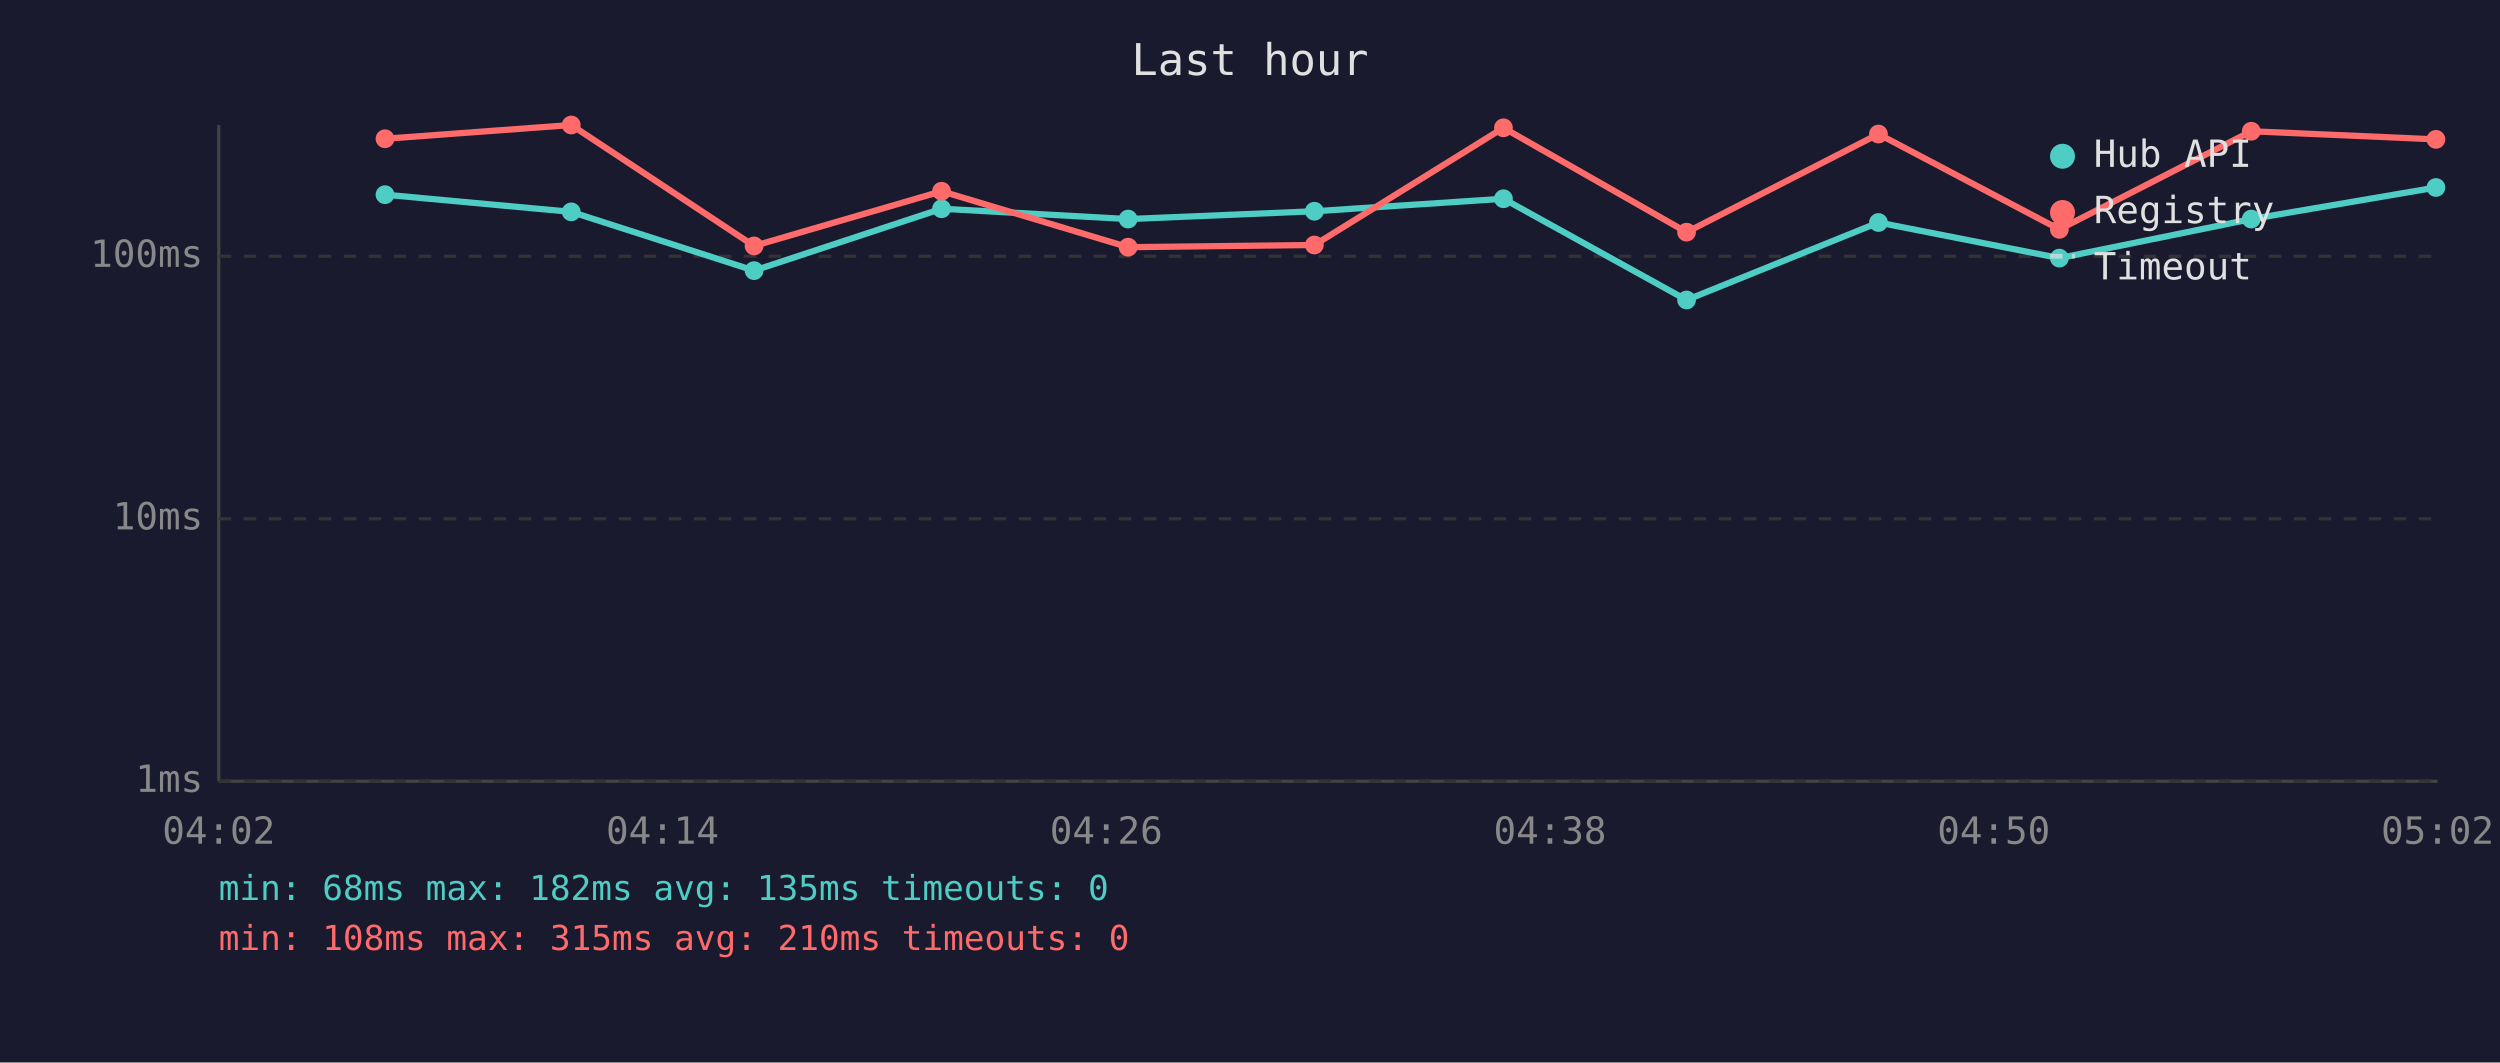
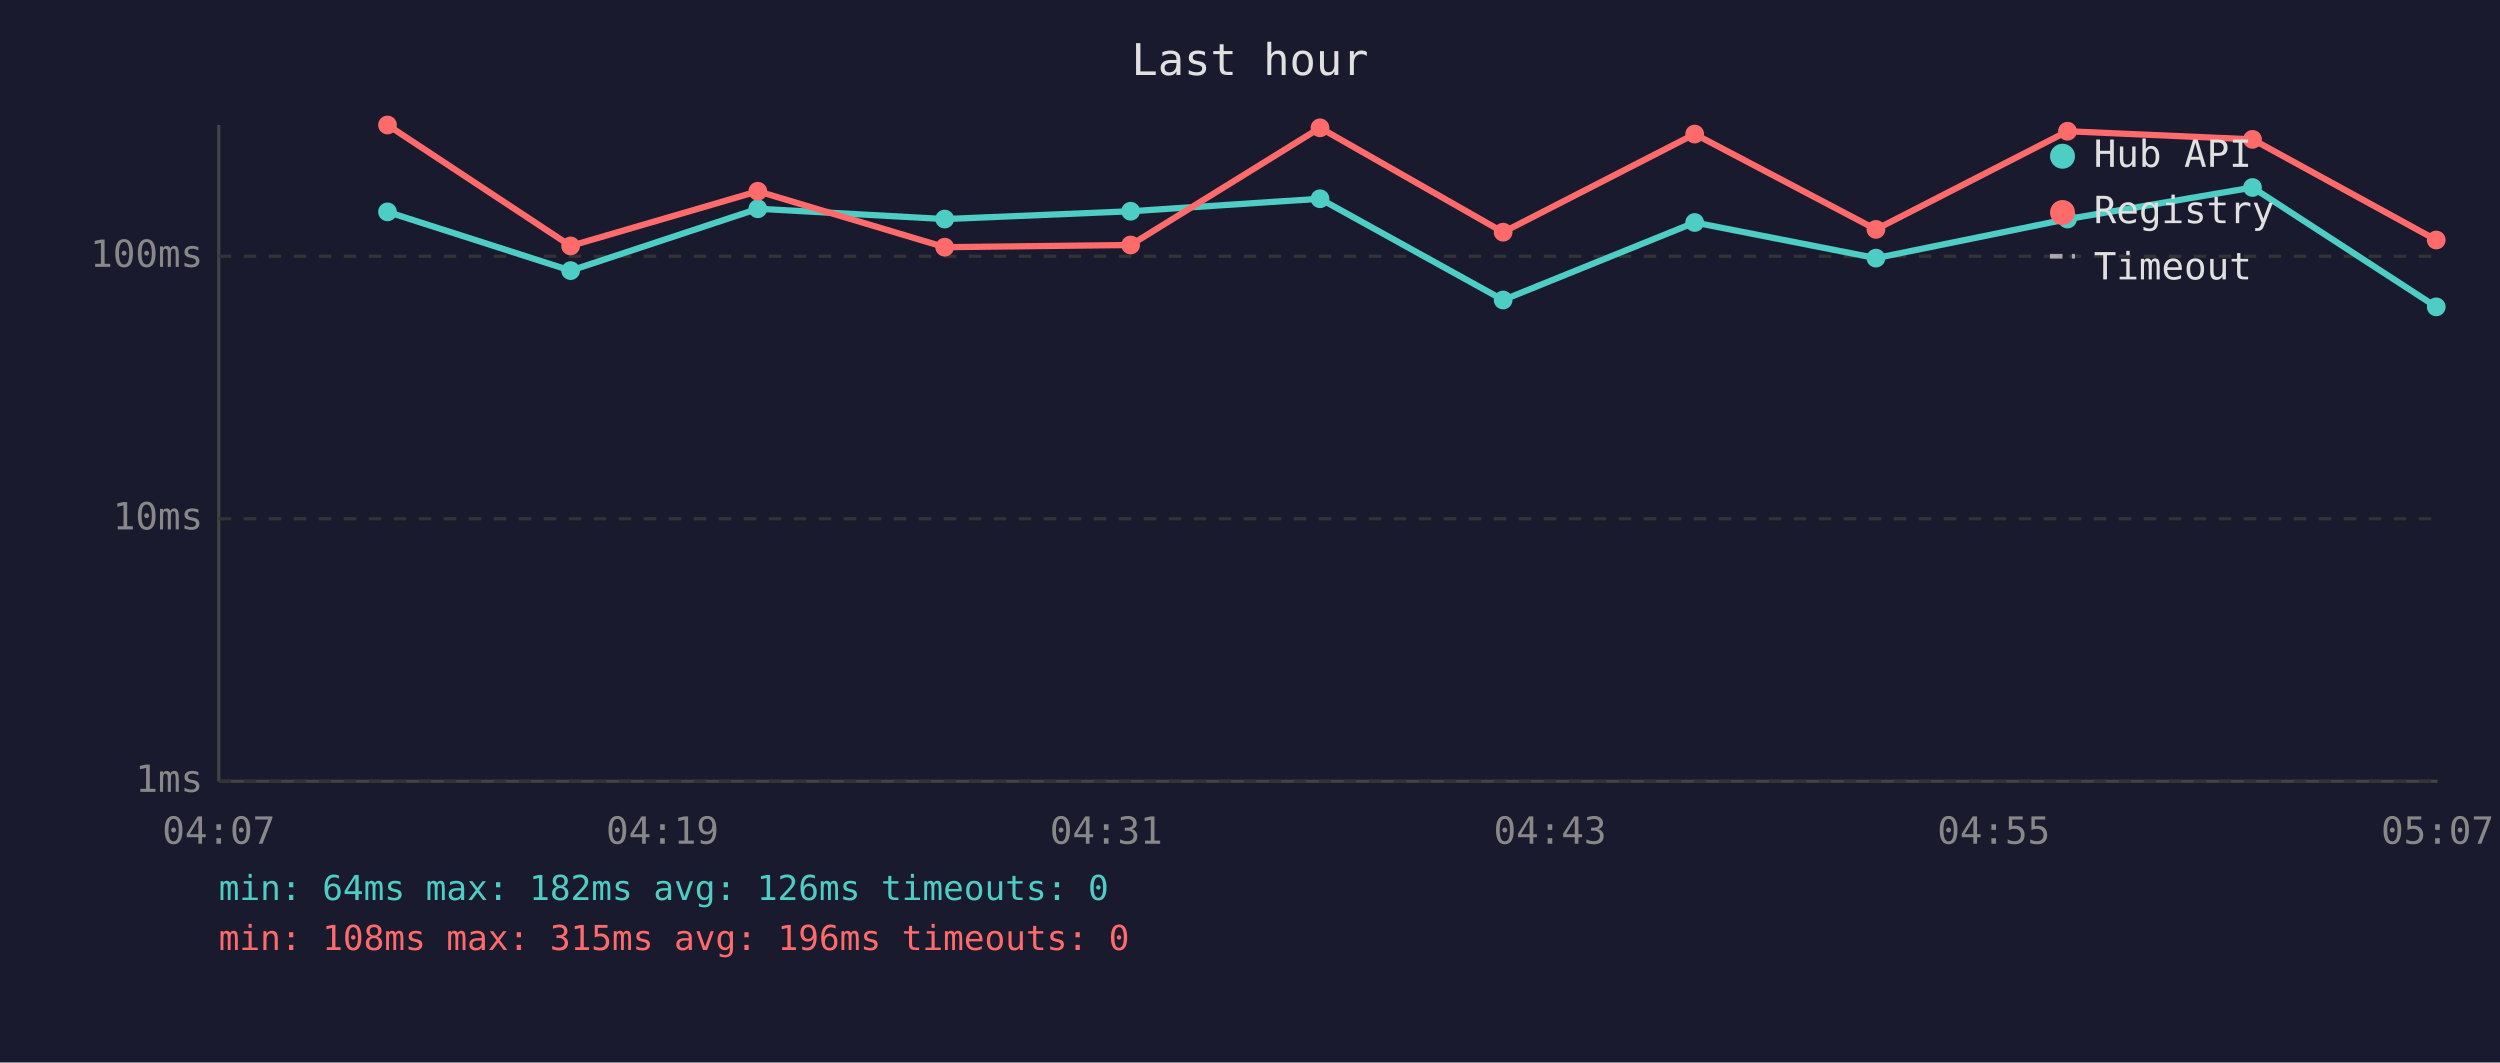
<svg xmlns="http://www.w3.org/2000/svg" viewBox="0 0 800 340" font-family="monospace" font-size="12">
  <rect width="800" height="340" fill="#1a1a2e" />
  <text x="400" y="24" fill="#e0e0e0" font-size="14" text-anchor="middle">Last hour</text>
  <line x1="70" y1="40" x2="70" y2="250" stroke="#444" stroke-width="1" />
  <line x1="70" y1="250" x2="780" y2="250" stroke="#444" stroke-width="1" />
  <line x1="70" y1="250" x2="780" y2="250" stroke="#333" stroke-width="1" stroke-dasharray="4" />
  <text x="65" y="250" fill="#888" text-anchor="end" dominant-baseline="middle">1ms</text>
  <line x1="70" y1="166" x2="780" y2="166" stroke="#333" stroke-width="1" stroke-dasharray="4" />
  <text x="65" y="166" fill="#888" text-anchor="end" dominant-baseline="middle">10ms</text>
  <line x1="70" y1="82" x2="780" y2="82" stroke="#333" stroke-width="1" stroke-dasharray="4" />
  <text x="65" y="82" fill="#888" text-anchor="end" dominant-baseline="middle">100ms</text>
-   <text x="70" y="270" fill="#888" text-anchor="middle">04:02</text>
-   <text x="212" y="270" fill="#888" text-anchor="middle">04:14</text>
-   <text x="354" y="270" fill="#888" text-anchor="middle">04:26</text>
-   <text x="496" y="270" fill="#888" text-anchor="middle">04:38</text>
-   <text x="638" y="270" fill="#888" text-anchor="middle">04:50</text>
-   <text x="780" y="270" fill="#888" text-anchor="middle">05:02</text>
-   <polyline points="123.2,62.3 182.8,67.8 241.3,86.6 301.3,66.8 361.0,70.1 420.6,67.6 481.1,63.6 539.7,96.0 601.1,71.2 659.0,82.6 720.4,70.1 779.5,60.0" fill="none" stroke="#4ecdc4" stroke-width="2" opacity="1" />
-   <circle cx="123.2" cy="62.3" r="3" fill="#4ecdc4" />
-   <circle cx="182.8" cy="67.8" r="3" fill="#4ecdc4" />
-   <circle cx="241.3" cy="86.6" r="3" fill="#4ecdc4" />
-   <circle cx="301.3" cy="66.8" r="3" fill="#4ecdc4" />
-   <circle cx="361.0" cy="70.1" r="3" fill="#4ecdc4" />
-   <circle cx="420.6" cy="67.6" r="3" fill="#4ecdc4" />
-   <circle cx="481.1" cy="63.6" r="3" fill="#4ecdc4" />
-   <circle cx="539.7" cy="96.0" r="3" fill="#4ecdc4" />
-   <circle cx="601.1" cy="71.2" r="3" fill="#4ecdc4" />
-   <circle cx="659.0" cy="82.6" r="3" fill="#4ecdc4" />
-   <circle cx="720.4" cy="70.1" r="3" fill="#4ecdc4" />
-   <circle cx="779.5" cy="60.0" r="3" fill="#4ecdc4" />
-   <polyline points="123.2,44.4 182.8,40.0 241.3,78.7 301.3,61.2 361.0,79.1 420.6,78.4 481.1,40.9 539.7,74.3 601.1,42.9 659.0,73.4 720.4,42.0 779.5,44.6" fill="none" stroke="#ff6b6b" stroke-width="2" opacity="1" />
-   <circle cx="123.2" cy="44.4" r="3" fill="#ff6b6b" />
-   <circle cx="182.8" cy="40.0" r="3" fill="#ff6b6b" />
-   <circle cx="241.3" cy="78.7" r="3" fill="#ff6b6b" />
-   <circle cx="301.3" cy="61.2" r="3" fill="#ff6b6b" />
-   <circle cx="361.0" cy="79.1" r="3" fill="#ff6b6b" />
-   <circle cx="420.6" cy="78.4" r="3" fill="#ff6b6b" />
-   <circle cx="481.1" cy="40.9" r="3" fill="#ff6b6b" />
-   <circle cx="539.7" cy="74.3" r="3" fill="#ff6b6b" />
-   <circle cx="601.1" cy="42.9" r="3" fill="#ff6b6b" />
-   <circle cx="659.0" cy="73.4" r="3" fill="#ff6b6b" />
-   <circle cx="720.4" cy="42.0" r="3" fill="#ff6b6b" />
-   <circle cx="779.5" cy="44.6" r="3" fill="#ff6b6b" />
+   <text x="70" y="270" fill="#888" text-anchor="middle">04:07</text>
+   <text x="212" y="270" fill="#888" text-anchor="middle">04:19</text>
+   <text x="354" y="270" fill="#888" text-anchor="middle">04:31</text>
+   <text x="496" y="270" fill="#888" text-anchor="middle">04:43</text>
+   <text x="638" y="270" fill="#888" text-anchor="middle">04:55</text>
+   <text x="780" y="270" fill="#888" text-anchor="middle">05:07</text>
+   <polyline points="124.0,67.8 182.6,86.6 242.5,66.8 302.3,70.1 361.8,67.6 422.4,63.6 481.0,96.0 542.3,71.2 600.3,82.6 661.6,70.1 720.8,60.0 779.6,98.2" fill="none" stroke="#4ecdc4" stroke-width="2" opacity="1" />
+   <circle cx="124.0" cy="67.8" r="3" fill="#4ecdc4" />
+   <circle cx="182.6" cy="86.6" r="3" fill="#4ecdc4" />
+   <circle cx="242.5" cy="66.8" r="3" fill="#4ecdc4" />
+   <circle cx="302.3" cy="70.1" r="3" fill="#4ecdc4" />
+   <circle cx="361.8" cy="67.6" r="3" fill="#4ecdc4" />
+   <circle cx="422.4" cy="63.6" r="3" fill="#4ecdc4" />
+   <circle cx="481.0" cy="96.0" r="3" fill="#4ecdc4" />
+   <circle cx="542.3" cy="71.2" r="3" fill="#4ecdc4" />
+   <circle cx="600.3" cy="82.6" r="3" fill="#4ecdc4" />
+   <circle cx="661.6" cy="70.1" r="3" fill="#4ecdc4" />
+   <circle cx="720.8" cy="60.0" r="3" fill="#4ecdc4" />
+   <circle cx="779.6" cy="98.2" r="3" fill="#4ecdc4" />
+   <polyline points="124.0,40.0 182.6,78.7 242.5,61.2 302.3,79.1 361.8,78.4 422.4,40.9 481.0,74.3 542.3,42.9 600.3,73.4 661.6,42.0 720.8,44.6 779.6,76.8" fill="none" stroke="#ff6b6b" stroke-width="2" opacity="1" />
+   <circle cx="124.0" cy="40.0" r="3" fill="#ff6b6b" />
+   <circle cx="182.6" cy="78.7" r="3" fill="#ff6b6b" />
+   <circle cx="242.5" cy="61.2" r="3" fill="#ff6b6b" />
+   <circle cx="302.3" cy="79.1" r="3" fill="#ff6b6b" />
+   <circle cx="361.8" cy="78.4" r="3" fill="#ff6b6b" />
+   <circle cx="422.4" cy="40.9" r="3" fill="#ff6b6b" />
+   <circle cx="481.0" cy="74.3" r="3" fill="#ff6b6b" />
+   <circle cx="542.3" cy="42.9" r="3" fill="#ff6b6b" />
+   <circle cx="600.3" cy="73.4" r="3" fill="#ff6b6b" />
+   <circle cx="661.6" cy="42.0" r="3" fill="#ff6b6b" />
+   <circle cx="720.8" cy="44.6" r="3" fill="#ff6b6b" />
+   <circle cx="779.6" cy="76.8" r="3" fill="#ff6b6b" />
  <circle cx="660" cy="50" r="4" fill="#4ecdc4" />
  <text x="670" y="50" fill="#e0e0e0" dominant-baseline="middle">Hub API</text>
  <circle cx="660" cy="68" r="4" fill="#ff6b6b" />
  <text x="670" y="68" fill="#e0e0e0" dominant-baseline="middle">Registry</text>
  <line x1="656" y1="82" x2="664" y2="82" stroke="#e0e0e0" stroke-width="1.5" stroke-dasharray="4,3" opacity="0.7" />
  <text x="670" y="86" fill="#e0e0e0" dominant-baseline="middle">Timeout</text>
-   <text x="70" y="288" fill="#4ecdc4" font-size="11">min: 68ms  max: 182ms  avg: 135ms  timeouts: 0</text>
-   <text x="70" y="304" fill="#ff6b6b" font-size="11">min: 108ms  max: 315ms  avg: 210ms  timeouts: 0</text>
+   <text x="70" y="288" fill="#4ecdc4" font-size="11">min: 64ms  max: 182ms  avg: 126ms  timeouts: 0</text>
+   <text x="70" y="304" fill="#ff6b6b" font-size="11">min: 108ms  max: 315ms  avg: 196ms  timeouts: 0</text>
</svg>
